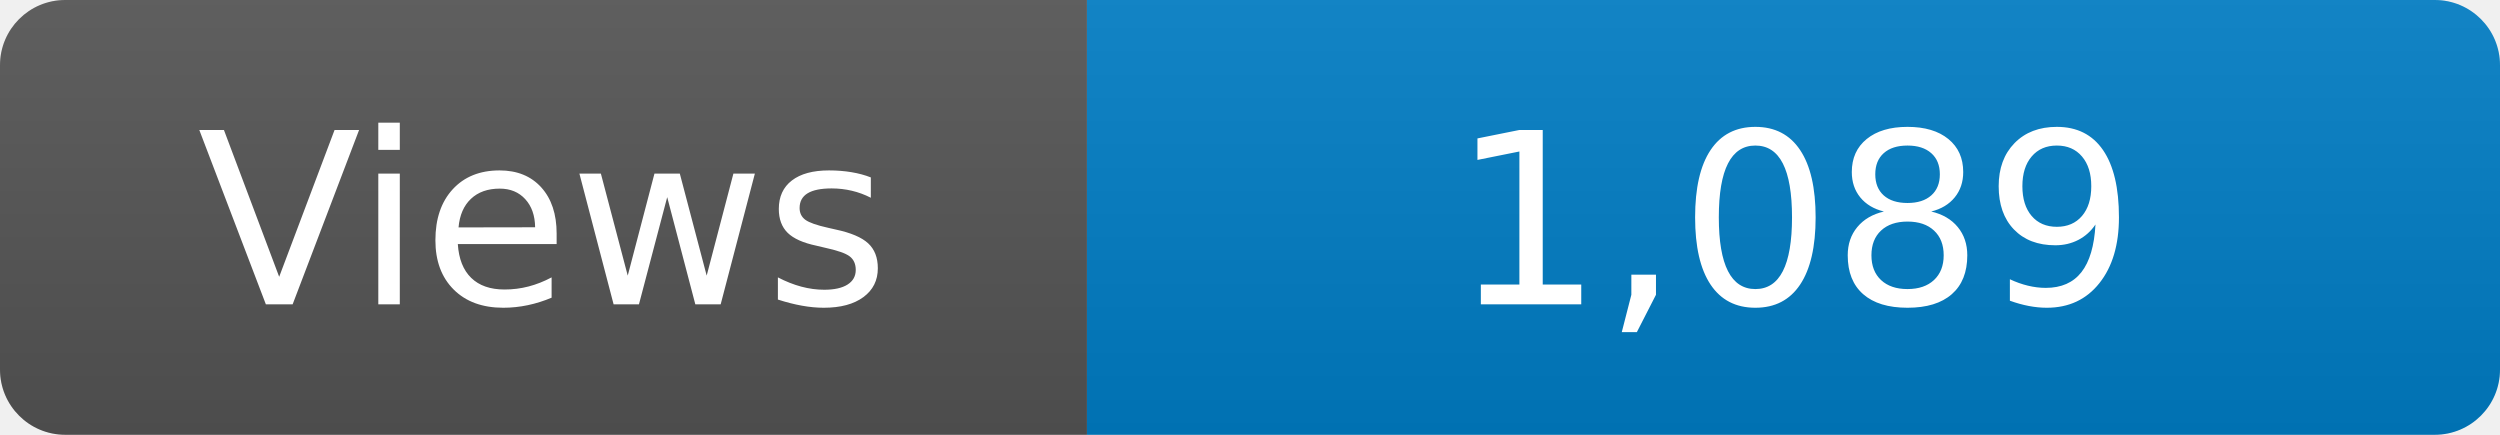
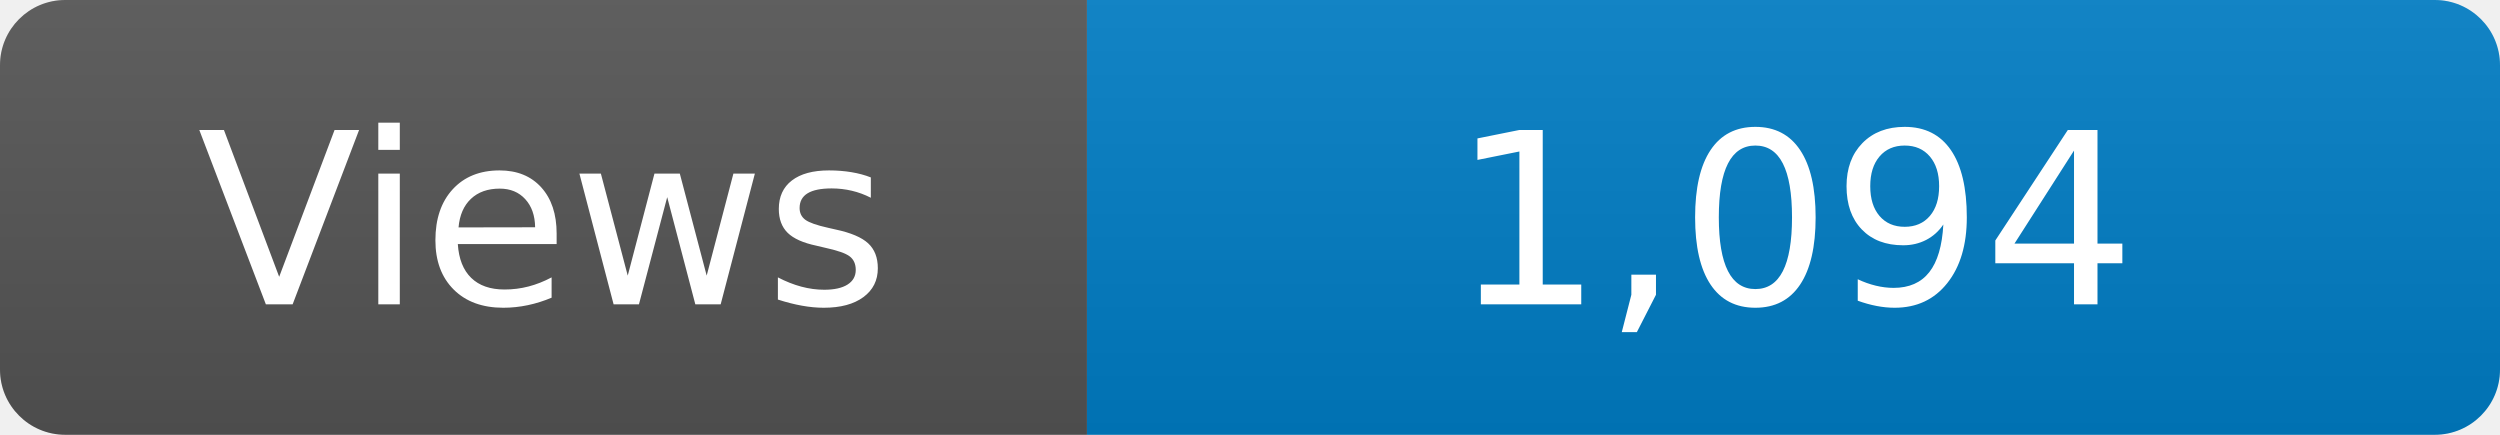
<svg xmlns="http://www.w3.org/2000/svg" width="115" height="20" role="img" aria-label="Maintained?: yes">
  <linearGradient id="s" x2="0" y2="100%">
    <stop offset="0" stop-color="#bbb" stop-opacity=".1" />
    <stop offset="1" stop-opacity=".1" />
  </linearGradient>
  <clipPath id="r">
    <rect width="115" height="20" rx="3" fill="#fff" />
  </clipPath>
  <g clip-path="url(#r)">
    <rect width="50" height="20" fill="#555" />
    <rect x="50" width="160" height="20" fill="#007ec6" />
    <rect width="115" height="20" fill="url(#s)" />
  </g>
  <g fill="#fff" text-anchor="middle" font-family="Verdana,Geneva,DejaVu Sans,sans-serif" font-size="110">
    <text x="250" y="140" transform="scale(.1)" fill="#fff">Views</text>
-     <text x="825" y="140" transform="scale(.1)" fill="#fff">1,089</text>
+     <text x="825" y="140" transform="scale(.1)" fill="#fff">1,094</text>
  </g>
</svg>
